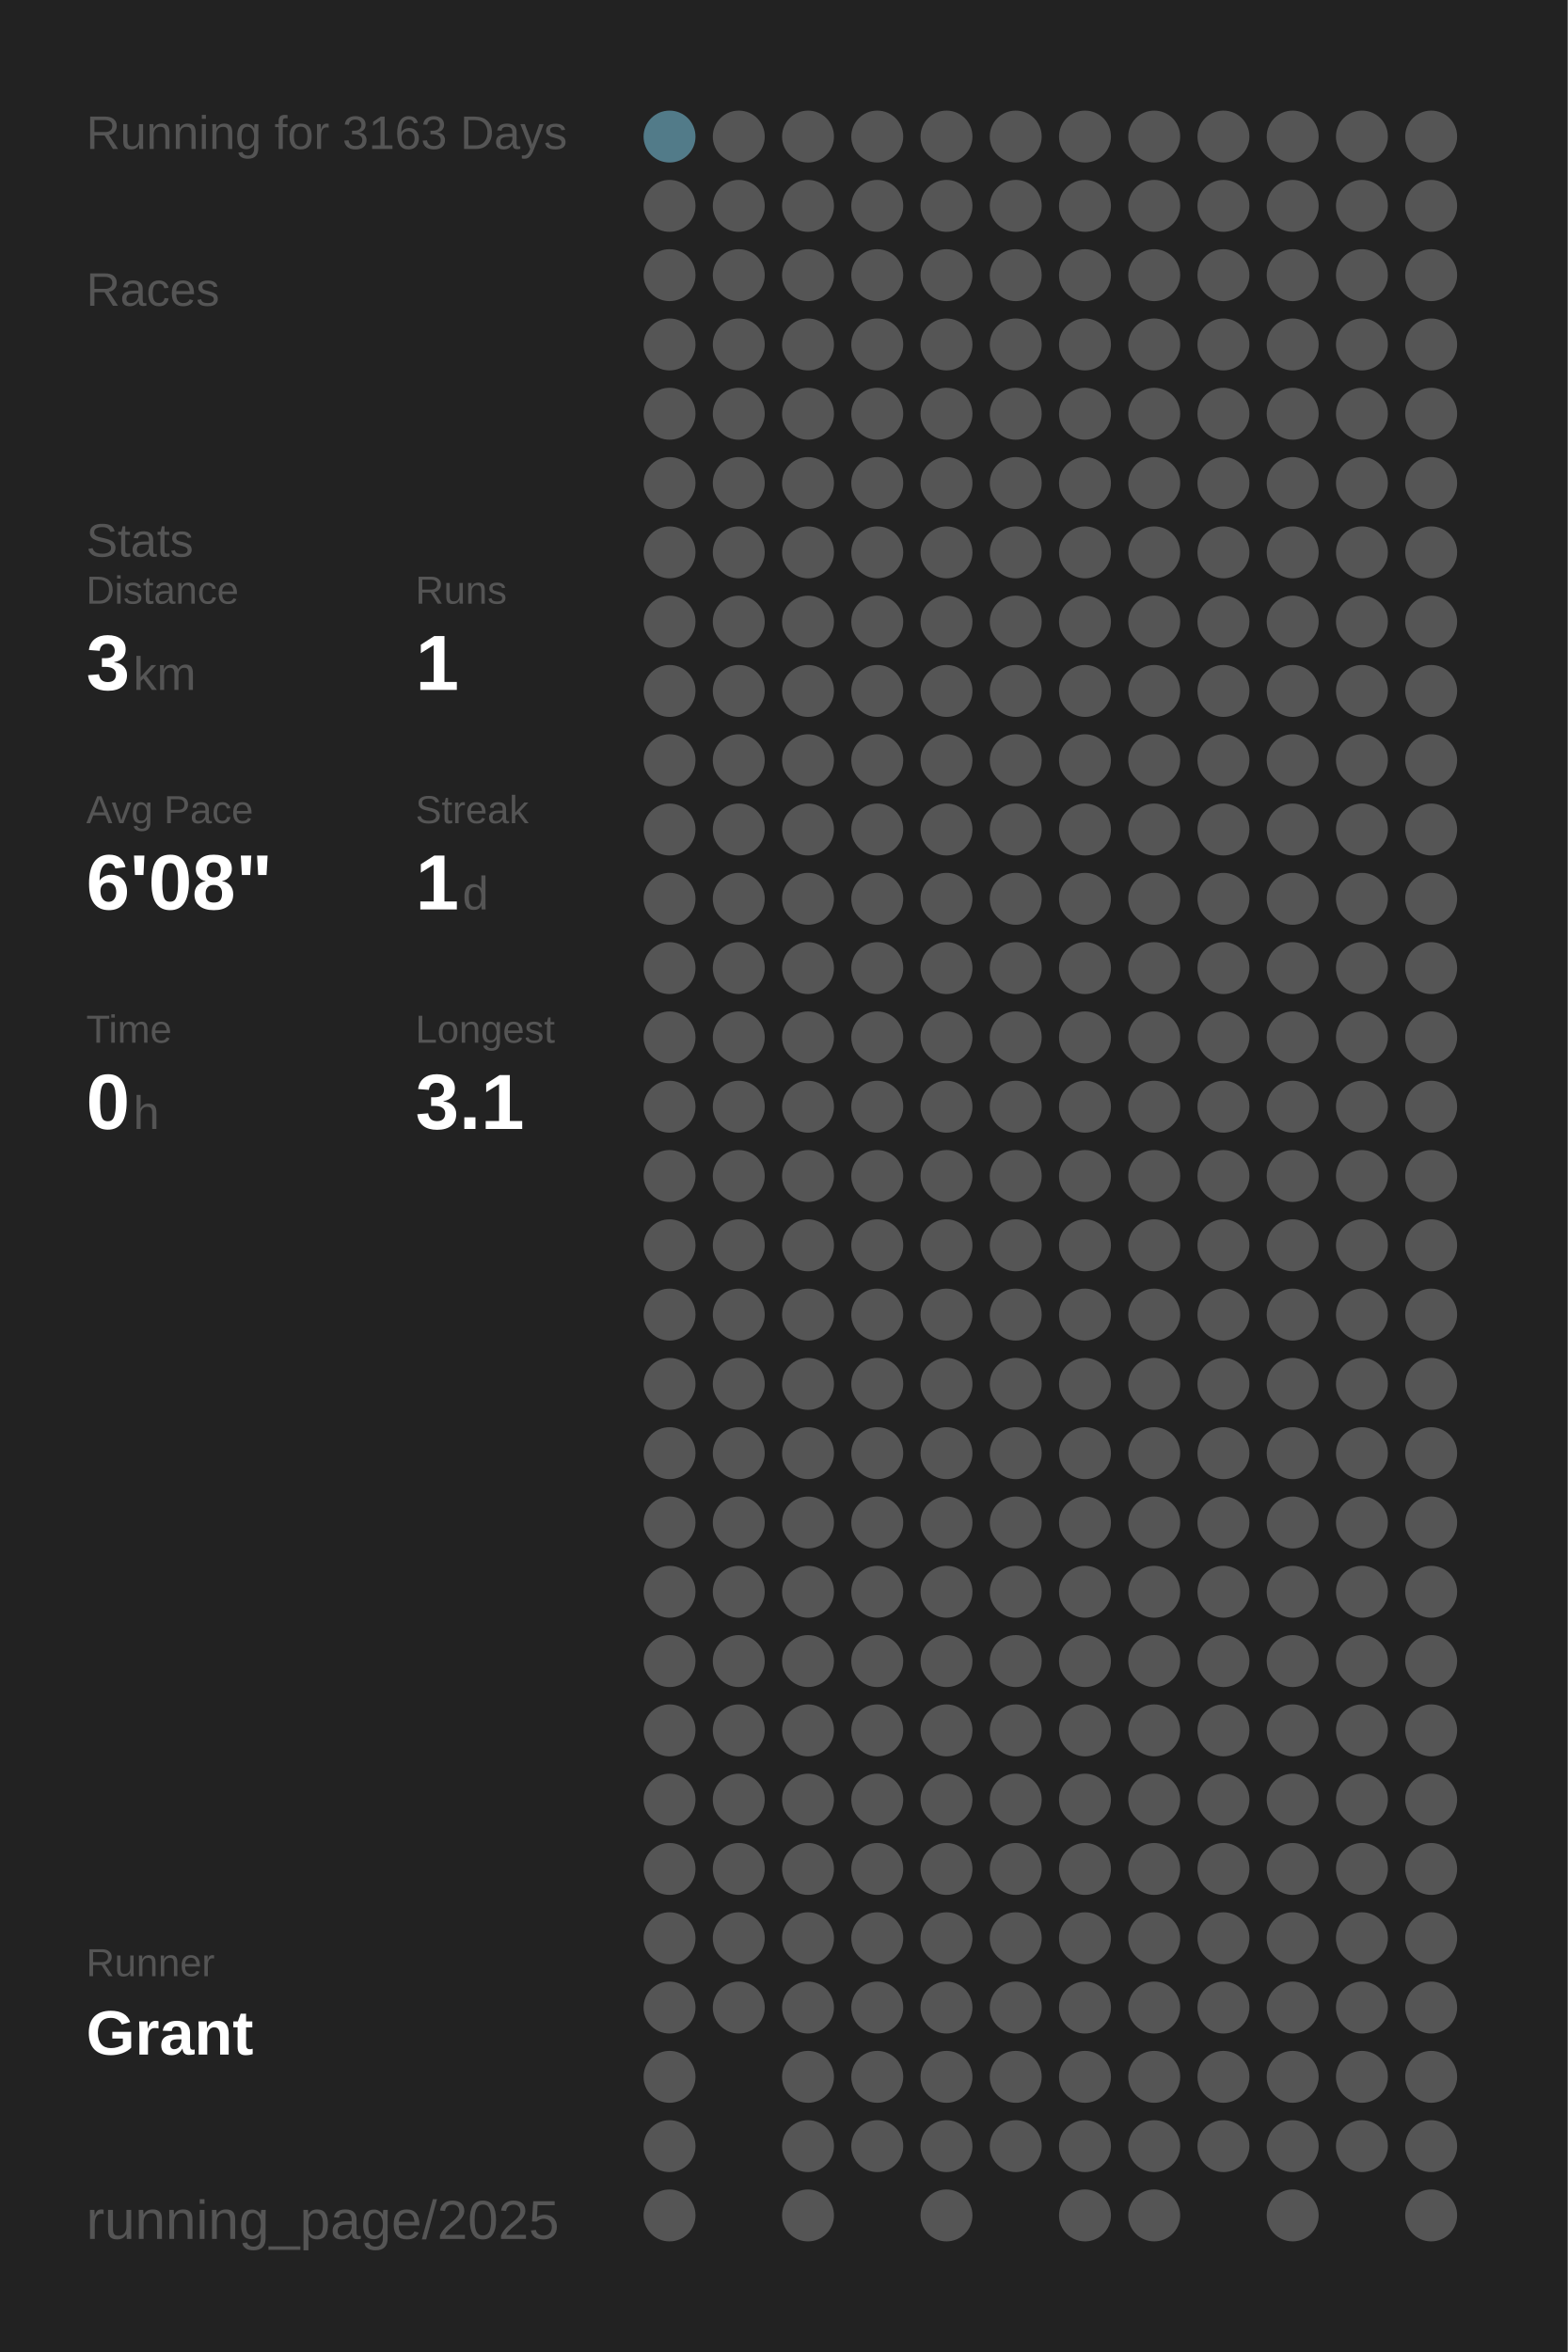
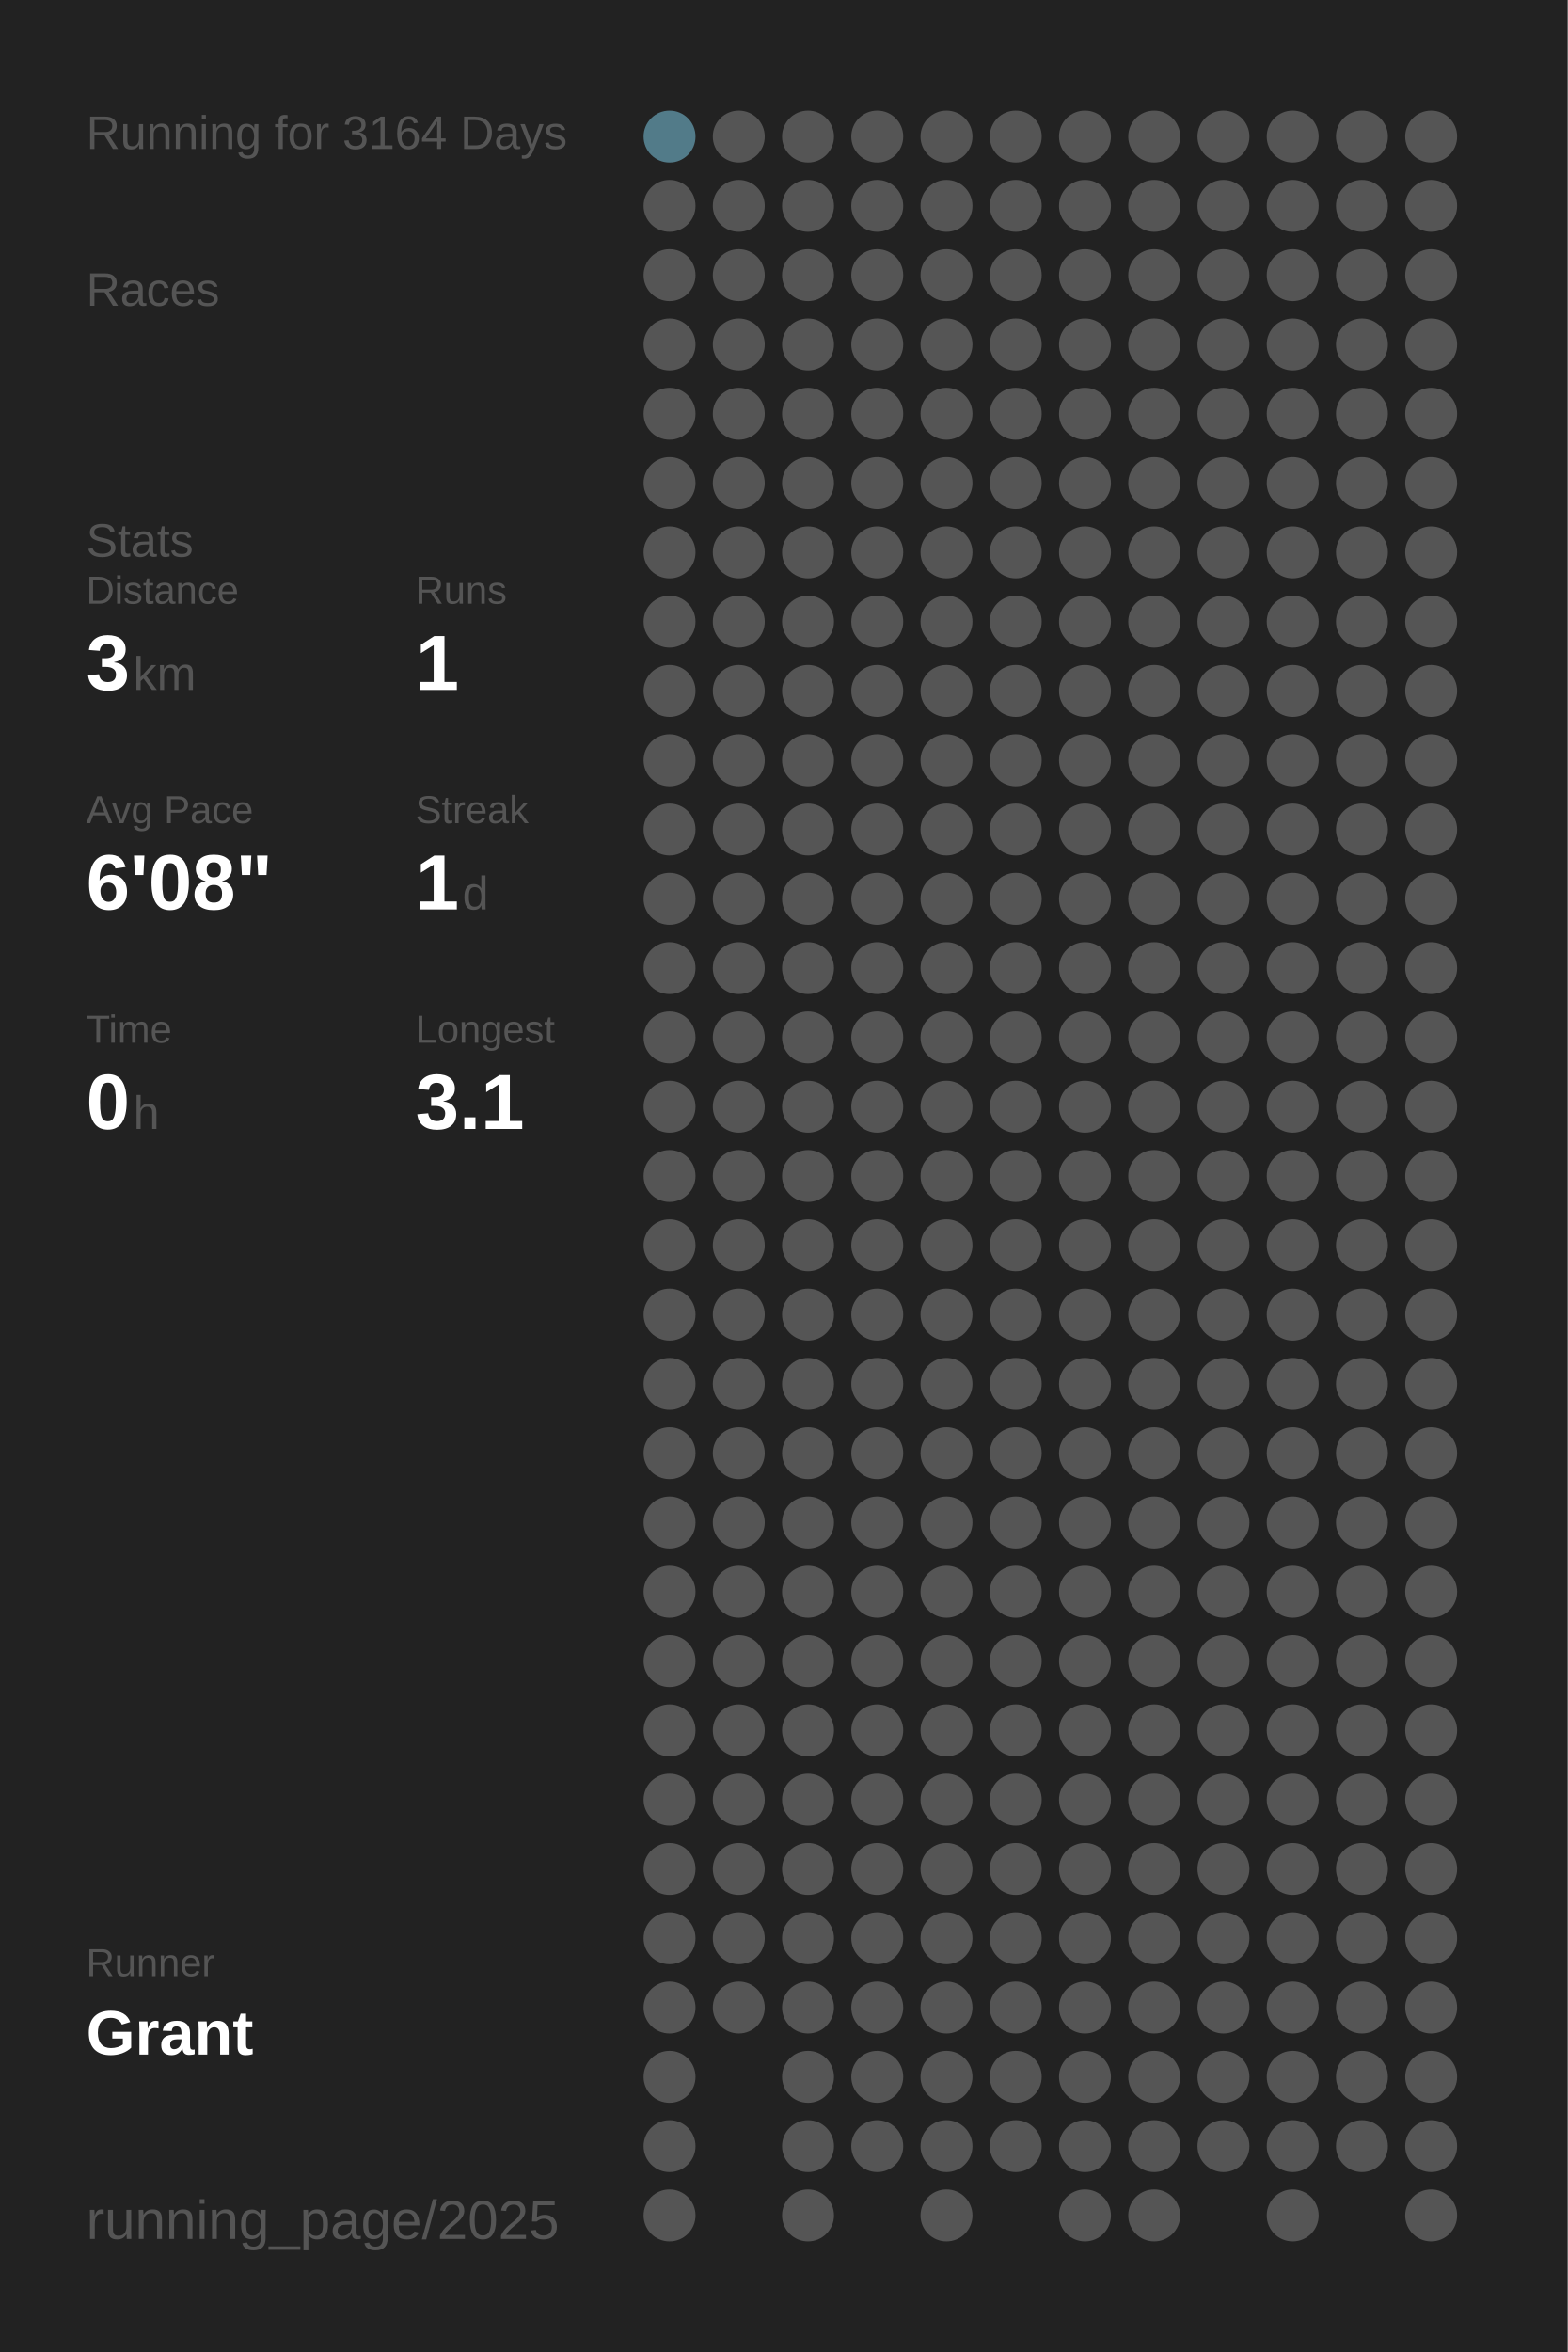
<svg xmlns="http://www.w3.org/2000/svg" baseProfile="full" height="300mm" version="1.1" viewBox="0,0,200,300" width="200mm">
  <defs />
  <rect fill="#222222" height="300" width="200" x="0" y="0" />
-   <text fill="#555555" style="font-size:6px; font-family:Arial;" x="11" y="19">Running for 3163 Days</text>
+   <text fill="#555555" style="font-size:6px; font-family:Arial;" x="11" y="19">Running for 3164 Days</text>
  <text fill="#555555" style="font-size:6px; font-family:Arial;" x="11" y="39">Races</text>
  <text fill="#555555" style="font-size:6px; font-family:Arial;" x="11" y="71">Stats</text>
  <text fill="#555555" style="font-size:5px; font-family:Arial;" x="11" y="77">Distance</text>
  <text fill="#FFFFFF" style="font-size:10px; font-family:Arial; font-weight:bold;" x="11" y="88">3</text>
  <text fill="#555555" style="font-size:6px; font-family:Arial;" x="17" y="88">km</text>
  <text fill="#555555" style="font-size:5px; font-family:Arial;" x="53" y="77">Runs</text>
  <text fill="#FFFFFF" style="font-size:10px; font-family:Arial; font-weight:bold;" x="53" y="88">1</text>
  <text fill="#555555" style="font-size:5px; font-family:Arial;" x="11" y="105">Avg Pace</text>
  <text fill="#FFFFFF" style="font-size:10px; font-family:Arial; font-weight:bold;" x="11" y="116">6'08"</text>
  <text fill="#555555" style="font-size:5px; font-family:Arial;" x="53" y="105">Streak</text>
  <text fill="#FFFFFF" style="font-size:10px; font-family:Arial; font-weight:bold;" x="53" y="116">1</text>
  <text fill="#555555" style="font-size:6px; font-family:Arial;" x="59" y="116">d</text>
  <text fill="#555555" style="font-size:5px; font-family:Arial;" x="11" y="133">Time</text>
  <text fill="#FFFFFF" style="font-size:10px; font-family:Arial; font-weight:bold;" x="11" y="144">0</text>
  <text fill="#555555" style="font-size:6px; font-family:Arial;" x="17" y="144">h</text>
  <text fill="#555555" style="font-size:5px; font-family:Arial;" x="53" y="133">Longest</text>
  <text fill="#FFFFFF" style="font-size:10px; font-family:Arial; font-weight:bold;" x="53" y="144">3.1</text>
  <text fill="#555555" style="font-size:5px; font-family:Arial;" x="11" y="252.065">Runner</text>
  <text fill="#FFFFFF" style="font-size:8px; font-family:Arial; font-weight:bold;" x="11" y="262.065">Grant</text>
  <text fill="#555555" style="font-size:7px; font-family:Arial;" x="11" y="285.581">running_page/2025</text>
  <circle cx="85.417" cy="17.419" fill="#527b89" r="3.312" />
  <circle cx="85.417" cy="26.258" fill="#555555" r="3.312" />
  <circle cx="85.417" cy="35.097" fill="#555555" r="3.312" />
  <circle cx="85.417" cy="43.935" fill="#555555" r="3.312" />
  <circle cx="85.417" cy="52.774" fill="#555555" r="3.312" />
  <circle cx="85.417" cy="61.613" fill="#555555" r="3.312" />
  <circle cx="85.417" cy="70.452" fill="#555555" r="3.312" />
  <circle cx="85.417" cy="79.29" fill="#555555" r="3.312" />
  <circle cx="85.417" cy="88.129" fill="#555555" r="3.312" />
  <circle cx="85.417" cy="96.968" fill="#555555" r="3.312" />
  <circle cx="85.417" cy="105.806" fill="#555555" r="3.312" />
  <circle cx="85.417" cy="114.645" fill="#555555" r="3.312" />
  <circle cx="85.417" cy="123.484" fill="#555555" r="3.312" />
  <circle cx="85.417" cy="132.323" fill="#555555" r="3.312" />
  <circle cx="85.417" cy="141.161" fill="#555555" r="3.312" />
  <circle cx="85.417" cy="150" fill="#555555" r="3.312" />
  <circle cx="85.417" cy="158.839" fill="#555555" r="3.312" />
  <circle cx="85.417" cy="167.677" fill="#555555" r="3.312" />
  <circle cx="85.417" cy="176.516" fill="#555555" r="3.312" />
  <circle cx="85.417" cy="185.355" fill="#555555" r="3.312" />
  <circle cx="85.417" cy="194.194" fill="#555555" r="3.312" />
  <circle cx="85.417" cy="203.032" fill="#555555" r="3.312" />
  <circle cx="85.417" cy="211.871" fill="#555555" r="3.312" />
  <circle cx="85.417" cy="220.71" fill="#555555" r="3.312" />
  <circle cx="85.417" cy="229.548" fill="#555555" r="3.312" />
  <circle cx="85.417" cy="238.387" fill="#555555" r="3.312" />
  <circle cx="85.417" cy="247.226" fill="#555555" r="3.312" />
  <circle cx="85.417" cy="256.065" fill="#555555" r="3.312" />
  <circle cx="85.417" cy="264.903" fill="#555555" r="3.312" />
  <circle cx="85.417" cy="273.742" fill="#555555" r="3.312" />
  <circle cx="85.417" cy="282.581" fill="#555555" r="3.312" />
  <circle cx="94.25" cy="17.419" fill="#555555" r="3.312" />
  <circle cx="94.25" cy="26.258" fill="#555555" r="3.312" />
  <circle cx="94.25" cy="35.097" fill="#555555" r="3.312" />
  <circle cx="94.25" cy="43.935" fill="#555555" r="3.312" />
  <circle cx="94.25" cy="52.774" fill="#555555" r="3.312" />
  <circle cx="94.25" cy="61.613" fill="#555555" r="3.312" />
  <circle cx="94.25" cy="70.452" fill="#555555" r="3.312" />
  <circle cx="94.25" cy="79.29" fill="#555555" r="3.312" />
  <circle cx="94.25" cy="88.129" fill="#555555" r="3.312" />
  <circle cx="94.25" cy="96.968" fill="#555555" r="3.312" />
  <circle cx="94.25" cy="105.806" fill="#555555" r="3.312" />
  <circle cx="94.25" cy="114.645" fill="#555555" r="3.312" />
  <circle cx="94.25" cy="123.484" fill="#555555" r="3.312" />
  <circle cx="94.25" cy="132.323" fill="#555555" r="3.312" />
  <circle cx="94.25" cy="141.161" fill="#555555" r="3.312" />
  <circle cx="94.25" cy="150" fill="#555555" r="3.312" />
  <circle cx="94.25" cy="158.839" fill="#555555" r="3.312" />
  <circle cx="94.25" cy="167.677" fill="#555555" r="3.312" />
  <circle cx="94.25" cy="176.516" fill="#555555" r="3.312" />
  <circle cx="94.25" cy="185.355" fill="#555555" r="3.312" />
  <circle cx="94.25" cy="194.194" fill="#555555" r="3.312" />
  <circle cx="94.25" cy="203.032" fill="#555555" r="3.312" />
  <circle cx="94.25" cy="211.871" fill="#555555" r="3.312" />
  <circle cx="94.25" cy="220.71" fill="#555555" r="3.312" />
  <circle cx="94.25" cy="229.548" fill="#555555" r="3.312" />
  <circle cx="94.25" cy="238.387" fill="#555555" r="3.312" />
  <circle cx="94.25" cy="247.226" fill="#555555" r="3.312" />
  <circle cx="94.25" cy="256.065" fill="#555555" r="3.312" />
  <circle cx="103.083" cy="17.419" fill="#555555" r="3.312" />
  <circle cx="103.083" cy="26.258" fill="#555555" r="3.312" />
  <circle cx="103.083" cy="35.097" fill="#555555" r="3.312" />
  <circle cx="103.083" cy="43.935" fill="#555555" r="3.312" />
  <circle cx="103.083" cy="52.774" fill="#555555" r="3.312" />
  <circle cx="103.083" cy="61.613" fill="#555555" r="3.312" />
  <circle cx="103.083" cy="70.452" fill="#555555" r="3.312" />
  <circle cx="103.083" cy="79.29" fill="#555555" r="3.312" />
  <circle cx="103.083" cy="88.129" fill="#555555" r="3.312" />
  <circle cx="103.083" cy="96.968" fill="#555555" r="3.312" />
  <circle cx="103.083" cy="105.806" fill="#555555" r="3.312" />
  <circle cx="103.083" cy="114.645" fill="#555555" r="3.312" />
  <circle cx="103.083" cy="123.484" fill="#555555" r="3.312" />
  <circle cx="103.083" cy="132.323" fill="#555555" r="3.312" />
  <circle cx="103.083" cy="141.161" fill="#555555" r="3.312" />
  <circle cx="103.083" cy="150" fill="#555555" r="3.312" />
  <circle cx="103.083" cy="158.839" fill="#555555" r="3.312" />
  <circle cx="103.083" cy="167.677" fill="#555555" r="3.312" />
  <circle cx="103.083" cy="176.516" fill="#555555" r="3.312" />
  <circle cx="103.083" cy="185.355" fill="#555555" r="3.312" />
  <circle cx="103.083" cy="194.194" fill="#555555" r="3.312" />
  <circle cx="103.083" cy="203.032" fill="#555555" r="3.312" />
  <circle cx="103.083" cy="211.871" fill="#555555" r="3.312" />
  <circle cx="103.083" cy="220.71" fill="#555555" r="3.312" />
  <circle cx="103.083" cy="229.548" fill="#555555" r="3.312" />
  <circle cx="103.083" cy="238.387" fill="#555555" r="3.312" />
  <circle cx="103.083" cy="247.226" fill="#555555" r="3.312" />
  <circle cx="103.083" cy="256.065" fill="#555555" r="3.312" />
  <circle cx="103.083" cy="264.903" fill="#555555" r="3.312" />
  <circle cx="103.083" cy="273.742" fill="#555555" r="3.312" />
  <circle cx="103.083" cy="282.581" fill="#555555" r="3.312" />
  <circle cx="111.917" cy="17.419" fill="#555555" r="3.312" />
  <circle cx="111.917" cy="26.258" fill="#555555" r="3.312" />
  <circle cx="111.917" cy="35.097" fill="#555555" r="3.312" />
  <circle cx="111.917" cy="43.935" fill="#555555" r="3.312" />
  <circle cx="111.917" cy="52.774" fill="#555555" r="3.312" />
  <circle cx="111.917" cy="61.613" fill="#555555" r="3.312" />
  <circle cx="111.917" cy="70.452" fill="#555555" r="3.312" />
  <circle cx="111.917" cy="79.29" fill="#555555" r="3.312" />
  <circle cx="111.917" cy="88.129" fill="#555555" r="3.312" />
  <circle cx="111.917" cy="96.968" fill="#555555" r="3.312" />
  <circle cx="111.917" cy="105.806" fill="#555555" r="3.312" />
  <circle cx="111.917" cy="114.645" fill="#555555" r="3.312" />
  <circle cx="111.917" cy="123.484" fill="#555555" r="3.312" />
  <circle cx="111.917" cy="132.323" fill="#555555" r="3.312" />
  <circle cx="111.917" cy="141.161" fill="#555555" r="3.312" />
  <circle cx="111.917" cy="150" fill="#555555" r="3.312" />
  <circle cx="111.917" cy="158.839" fill="#555555" r="3.312" />
  <circle cx="111.917" cy="167.677" fill="#555555" r="3.312" />
  <circle cx="111.917" cy="176.516" fill="#555555" r="3.312" />
  <circle cx="111.917" cy="185.355" fill="#555555" r="3.312" />
  <circle cx="111.917" cy="194.194" fill="#555555" r="3.312" />
  <circle cx="111.917" cy="203.032" fill="#555555" r="3.312" />
  <circle cx="111.917" cy="211.871" fill="#555555" r="3.312" />
  <circle cx="111.917" cy="220.71" fill="#555555" r="3.312" />
  <circle cx="111.917" cy="229.548" fill="#555555" r="3.312" />
  <circle cx="111.917" cy="238.387" fill="#555555" r="3.312" />
  <circle cx="111.917" cy="247.226" fill="#555555" r="3.312" />
  <circle cx="111.917" cy="256.065" fill="#555555" r="3.312" />
  <circle cx="111.917" cy="264.903" fill="#555555" r="3.312" />
  <circle cx="111.917" cy="273.742" fill="#555555" r="3.312" />
  <circle cx="120.75" cy="17.419" fill="#555555" r="3.312" />
  <circle cx="120.75" cy="26.258" fill="#555555" r="3.312" />
  <circle cx="120.75" cy="35.097" fill="#555555" r="3.312" />
  <circle cx="120.75" cy="43.935" fill="#555555" r="3.312" />
  <circle cx="120.75" cy="52.774" fill="#555555" r="3.312" />
  <circle cx="120.75" cy="61.613" fill="#555555" r="3.312" />
  <circle cx="120.75" cy="70.452" fill="#555555" r="3.312" />
  <circle cx="120.75" cy="79.29" fill="#555555" r="3.312" />
  <circle cx="120.75" cy="88.129" fill="#555555" r="3.312" />
  <circle cx="120.75" cy="96.968" fill="#555555" r="3.312" />
  <circle cx="120.75" cy="105.806" fill="#555555" r="3.312" />
  <circle cx="120.75" cy="114.645" fill="#555555" r="3.312" />
  <circle cx="120.75" cy="123.484" fill="#555555" r="3.312" />
  <circle cx="120.75" cy="132.323" fill="#555555" r="3.312" />
  <circle cx="120.75" cy="141.161" fill="#555555" r="3.312" />
  <circle cx="120.75" cy="150" fill="#555555" r="3.312" />
  <circle cx="120.75" cy="158.839" fill="#555555" r="3.312" />
  <circle cx="120.75" cy="167.677" fill="#555555" r="3.312" />
  <circle cx="120.75" cy="176.516" fill="#555555" r="3.312" />
  <circle cx="120.75" cy="185.355" fill="#555555" r="3.312" />
  <circle cx="120.75" cy="194.194" fill="#555555" r="3.312" />
  <circle cx="120.75" cy="203.032" fill="#555555" r="3.312" />
  <circle cx="120.75" cy="211.871" fill="#555555" r="3.312" />
  <circle cx="120.75" cy="220.71" fill="#555555" r="3.312" />
  <circle cx="120.75" cy="229.548" fill="#555555" r="3.312" />
  <circle cx="120.75" cy="238.387" fill="#555555" r="3.312" />
  <circle cx="120.75" cy="247.226" fill="#555555" r="3.312" />
  <circle cx="120.75" cy="256.065" fill="#555555" r="3.312" />
  <circle cx="120.75" cy="264.903" fill="#555555" r="3.312" />
  <circle cx="120.75" cy="273.742" fill="#555555" r="3.312" />
  <circle cx="120.75" cy="282.581" fill="#555555" r="3.312" />
  <circle cx="129.583" cy="17.419" fill="#555555" r="3.312" />
  <circle cx="129.583" cy="26.258" fill="#555555" r="3.312" />
  <circle cx="129.583" cy="35.097" fill="#555555" r="3.312" />
  <circle cx="129.583" cy="43.935" fill="#555555" r="3.312" />
  <circle cx="129.583" cy="52.774" fill="#555555" r="3.312" />
  <circle cx="129.583" cy="61.613" fill="#555555" r="3.312" />
  <circle cx="129.583" cy="70.452" fill="#555555" r="3.312" />
  <circle cx="129.583" cy="79.29" fill="#555555" r="3.312" />
  <circle cx="129.583" cy="88.129" fill="#555555" r="3.312" />
  <circle cx="129.583" cy="96.968" fill="#555555" r="3.312" />
  <circle cx="129.583" cy="105.806" fill="#555555" r="3.312" />
  <circle cx="129.583" cy="114.645" fill="#555555" r="3.312" />
  <circle cx="129.583" cy="123.484" fill="#555555" r="3.312" />
  <circle cx="129.583" cy="132.323" fill="#555555" r="3.312" />
  <circle cx="129.583" cy="141.161" fill="#555555" r="3.312" />
  <circle cx="129.583" cy="150" fill="#555555" r="3.312" />
  <circle cx="129.583" cy="158.839" fill="#555555" r="3.312" />
  <circle cx="129.583" cy="167.677" fill="#555555" r="3.312" />
  <circle cx="129.583" cy="176.516" fill="#555555" r="3.312" />
  <circle cx="129.583" cy="185.355" fill="#555555" r="3.312" />
  <circle cx="129.583" cy="194.194" fill="#555555" r="3.312" />
  <circle cx="129.583" cy="203.032" fill="#555555" r="3.312" />
  <circle cx="129.583" cy="211.871" fill="#555555" r="3.312" />
  <circle cx="129.583" cy="220.71" fill="#555555" r="3.312" />
  <circle cx="129.583" cy="229.548" fill="#555555" r="3.312" />
  <circle cx="129.583" cy="238.387" fill="#555555" r="3.312" />
  <circle cx="129.583" cy="247.226" fill="#555555" r="3.312" />
  <circle cx="129.583" cy="256.065" fill="#555555" r="3.312" />
  <circle cx="129.583" cy="264.903" fill="#555555" r="3.312" />
  <circle cx="129.583" cy="273.742" fill="#555555" r="3.312" />
  <circle cx="138.417" cy="17.419" fill="#555555" r="3.312" />
  <circle cx="138.417" cy="26.258" fill="#555555" r="3.312" />
  <circle cx="138.417" cy="35.097" fill="#555555" r="3.312" />
  <circle cx="138.417" cy="43.935" fill="#555555" r="3.312" />
  <circle cx="138.417" cy="52.774" fill="#555555" r="3.312" />
  <circle cx="138.417" cy="61.613" fill="#555555" r="3.312" />
  <circle cx="138.417" cy="70.452" fill="#555555" r="3.312" />
  <circle cx="138.417" cy="79.29" fill="#555555" r="3.312" />
  <circle cx="138.417" cy="88.129" fill="#555555" r="3.312" />
  <circle cx="138.417" cy="96.968" fill="#555555" r="3.312" />
  <circle cx="138.417" cy="105.806" fill="#555555" r="3.312" />
  <circle cx="138.417" cy="114.645" fill="#555555" r="3.312" />
  <circle cx="138.417" cy="123.484" fill="#555555" r="3.312" />
  <circle cx="138.417" cy="132.323" fill="#555555" r="3.312" />
  <circle cx="138.417" cy="141.161" fill="#555555" r="3.312" />
  <circle cx="138.417" cy="150" fill="#555555" r="3.312" />
  <circle cx="138.417" cy="158.839" fill="#555555" r="3.312" />
  <circle cx="138.417" cy="167.677" fill="#555555" r="3.312" />
  <circle cx="138.417" cy="176.516" fill="#555555" r="3.312" />
  <circle cx="138.417" cy="185.355" fill="#555555" r="3.312" />
  <circle cx="138.417" cy="194.194" fill="#555555" r="3.312" />
  <circle cx="138.417" cy="203.032" fill="#555555" r="3.312" />
  <circle cx="138.417" cy="211.871" fill="#555555" r="3.312" />
  <circle cx="138.417" cy="220.71" fill="#555555" r="3.312" />
  <circle cx="138.417" cy="229.548" fill="#555555" r="3.312" />
  <circle cx="138.417" cy="238.387" fill="#555555" r="3.312" />
  <circle cx="138.417" cy="247.226" fill="#555555" r="3.312" />
  <circle cx="138.417" cy="256.065" fill="#555555" r="3.312" />
  <circle cx="138.417" cy="264.903" fill="#555555" r="3.312" />
  <circle cx="138.417" cy="273.742" fill="#555555" r="3.312" />
  <circle cx="138.417" cy="282.581" fill="#555555" r="3.312" />
  <circle cx="147.25" cy="17.419" fill="#555555" r="3.312" />
  <circle cx="147.25" cy="26.258" fill="#555555" r="3.312" />
  <circle cx="147.25" cy="35.097" fill="#555555" r="3.312" />
  <circle cx="147.25" cy="43.935" fill="#555555" r="3.312" />
  <circle cx="147.25" cy="52.774" fill="#555555" r="3.312" />
  <circle cx="147.25" cy="61.613" fill="#555555" r="3.312" />
  <circle cx="147.25" cy="70.452" fill="#555555" r="3.312" />
  <circle cx="147.25" cy="79.29" fill="#555555" r="3.312" />
  <circle cx="147.25" cy="88.129" fill="#555555" r="3.312" />
  <circle cx="147.25" cy="96.968" fill="#555555" r="3.312" />
  <circle cx="147.25" cy="105.806" fill="#555555" r="3.312" />
  <circle cx="147.25" cy="114.645" fill="#555555" r="3.312" />
  <circle cx="147.25" cy="123.484" fill="#555555" r="3.312" />
  <circle cx="147.25" cy="132.323" fill="#555555" r="3.312" />
  <circle cx="147.25" cy="141.161" fill="#555555" r="3.312" />
  <circle cx="147.25" cy="150" fill="#555555" r="3.312" />
  <circle cx="147.25" cy="158.839" fill="#555555" r="3.312" />
  <circle cx="147.25" cy="167.677" fill="#555555" r="3.312" />
  <circle cx="147.25" cy="176.516" fill="#555555" r="3.312" />
  <circle cx="147.25" cy="185.355" fill="#555555" r="3.312" />
  <circle cx="147.25" cy="194.194" fill="#555555" r="3.312" />
  <circle cx="147.25" cy="203.032" fill="#555555" r="3.312" />
  <circle cx="147.25" cy="211.871" fill="#555555" r="3.312" />
  <circle cx="147.25" cy="220.71" fill="#555555" r="3.312" />
  <circle cx="147.25" cy="229.548" fill="#555555" r="3.312" />
  <circle cx="147.25" cy="238.387" fill="#555555" r="3.312" />
  <circle cx="147.25" cy="247.226" fill="#555555" r="3.312" />
  <circle cx="147.25" cy="256.065" fill="#555555" r="3.312" />
  <circle cx="147.25" cy="264.903" fill="#555555" r="3.312" />
  <circle cx="147.25" cy="273.742" fill="#555555" r="3.312" />
  <circle cx="147.25" cy="282.581" fill="#555555" r="3.312" />
  <circle cx="156.083" cy="17.419" fill="#555555" r="3.312" />
  <circle cx="156.083" cy="26.258" fill="#555555" r="3.312" />
  <circle cx="156.083" cy="35.097" fill="#555555" r="3.312" />
  <circle cx="156.083" cy="43.935" fill="#555555" r="3.312" />
  <circle cx="156.083" cy="52.774" fill="#555555" r="3.312" />
  <circle cx="156.083" cy="61.613" fill="#555555" r="3.312" />
  <circle cx="156.083" cy="70.452" fill="#555555" r="3.312" />
  <circle cx="156.083" cy="79.29" fill="#555555" r="3.312" />
  <circle cx="156.083" cy="88.129" fill="#555555" r="3.312" />
  <circle cx="156.083" cy="96.968" fill="#555555" r="3.312" />
  <circle cx="156.083" cy="105.806" fill="#555555" r="3.312" />
  <circle cx="156.083" cy="114.645" fill="#555555" r="3.312" />
  <circle cx="156.083" cy="123.484" fill="#555555" r="3.312" />
  <circle cx="156.083" cy="132.323" fill="#555555" r="3.312" />
  <circle cx="156.083" cy="141.161" fill="#555555" r="3.312" />
  <circle cx="156.083" cy="150" fill="#555555" r="3.312" />
  <circle cx="156.083" cy="158.839" fill="#555555" r="3.312" />
  <circle cx="156.083" cy="167.677" fill="#555555" r="3.312" />
  <circle cx="156.083" cy="176.516" fill="#555555" r="3.312" />
  <circle cx="156.083" cy="185.355" fill="#555555" r="3.312" />
  <circle cx="156.083" cy="194.194" fill="#555555" r="3.312" />
  <circle cx="156.083" cy="203.032" fill="#555555" r="3.312" />
  <circle cx="156.083" cy="211.871" fill="#555555" r="3.312" />
  <circle cx="156.083" cy="220.71" fill="#555555" r="3.312" />
  <circle cx="156.083" cy="229.548" fill="#555555" r="3.312" />
  <circle cx="156.083" cy="238.387" fill="#555555" r="3.312" />
  <circle cx="156.083" cy="247.226" fill="#555555" r="3.312" />
  <circle cx="156.083" cy="256.065" fill="#555555" r="3.312" />
  <circle cx="156.083" cy="264.903" fill="#555555" r="3.312" />
  <circle cx="156.083" cy="273.742" fill="#555555" r="3.312" />
  <circle cx="164.917" cy="17.419" fill="#555555" r="3.312" />
  <circle cx="164.917" cy="26.258" fill="#555555" r="3.312" />
  <circle cx="164.917" cy="35.097" fill="#555555" r="3.312" />
  <circle cx="164.917" cy="43.935" fill="#555555" r="3.312" />
  <circle cx="164.917" cy="52.774" fill="#555555" r="3.312" />
  <circle cx="164.917" cy="61.613" fill="#555555" r="3.312" />
  <circle cx="164.917" cy="70.452" fill="#555555" r="3.312" />
  <circle cx="164.917" cy="79.29" fill="#555555" r="3.312" />
  <circle cx="164.917" cy="88.129" fill="#555555" r="3.312" />
  <circle cx="164.917" cy="96.968" fill="#555555" r="3.312" />
  <circle cx="164.917" cy="105.806" fill="#555555" r="3.312" />
  <circle cx="164.917" cy="114.645" fill="#555555" r="3.312" />
  <circle cx="164.917" cy="123.484" fill="#555555" r="3.312" />
  <circle cx="164.917" cy="132.323" fill="#555555" r="3.312" />
  <circle cx="164.917" cy="141.161" fill="#555555" r="3.312" />
  <circle cx="164.917" cy="150" fill="#555555" r="3.312" />
  <circle cx="164.917" cy="158.839" fill="#555555" r="3.312" />
  <circle cx="164.917" cy="167.677" fill="#555555" r="3.312" />
  <circle cx="164.917" cy="176.516" fill="#555555" r="3.312" />
  <circle cx="164.917" cy="185.355" fill="#555555" r="3.312" />
  <circle cx="164.917" cy="194.194" fill="#555555" r="3.312" />
  <circle cx="164.917" cy="203.032" fill="#555555" r="3.312" />
  <circle cx="164.917" cy="211.871" fill="#555555" r="3.312" />
  <circle cx="164.917" cy="220.71" fill="#555555" r="3.312" />
  <circle cx="164.917" cy="229.548" fill="#555555" r="3.312" />
  <circle cx="164.917" cy="238.387" fill="#555555" r="3.312" />
  <circle cx="164.917" cy="247.226" fill="#555555" r="3.312" />
  <circle cx="164.917" cy="256.065" fill="#555555" r="3.312" />
  <circle cx="164.917" cy="264.903" fill="#555555" r="3.312" />
  <circle cx="164.917" cy="273.742" fill="#555555" r="3.312" />
  <circle cx="164.917" cy="282.581" fill="#555555" r="3.312" />
  <circle cx="173.75" cy="17.419" fill="#555555" r="3.312" />
  <circle cx="173.75" cy="26.258" fill="#555555" r="3.312" />
  <circle cx="173.75" cy="35.097" fill="#555555" r="3.312" />
  <circle cx="173.75" cy="43.935" fill="#555555" r="3.312" />
  <circle cx="173.75" cy="52.774" fill="#555555" r="3.312" />
  <circle cx="173.75" cy="61.613" fill="#555555" r="3.312" />
  <circle cx="173.75" cy="70.452" fill="#555555" r="3.312" />
  <circle cx="173.75" cy="79.29" fill="#555555" r="3.312" />
  <circle cx="173.75" cy="88.129" fill="#555555" r="3.312" />
  <circle cx="173.75" cy="96.968" fill="#555555" r="3.312" />
  <circle cx="173.75" cy="105.806" fill="#555555" r="3.312" />
  <circle cx="173.75" cy="114.645" fill="#555555" r="3.312" />
  <circle cx="173.75" cy="123.484" fill="#555555" r="3.312" />
  <circle cx="173.75" cy="132.323" fill="#555555" r="3.312" />
  <circle cx="173.75" cy="141.161" fill="#555555" r="3.312" />
  <circle cx="173.75" cy="150" fill="#555555" r="3.312" />
  <circle cx="173.75" cy="158.839" fill="#555555" r="3.312" />
  <circle cx="173.75" cy="167.677" fill="#555555" r="3.312" />
  <circle cx="173.75" cy="176.516" fill="#555555" r="3.312" />
  <circle cx="173.75" cy="185.355" fill="#555555" r="3.312" />
  <circle cx="173.75" cy="194.194" fill="#555555" r="3.312" />
  <circle cx="173.75" cy="203.032" fill="#555555" r="3.312" />
  <circle cx="173.75" cy="211.871" fill="#555555" r="3.312" />
  <circle cx="173.75" cy="220.71" fill="#555555" r="3.312" />
  <circle cx="173.75" cy="229.548" fill="#555555" r="3.312" />
  <circle cx="173.75" cy="238.387" fill="#555555" r="3.312" />
  <circle cx="173.75" cy="247.226" fill="#555555" r="3.312" />
  <circle cx="173.75" cy="256.065" fill="#555555" r="3.312" />
  <circle cx="173.75" cy="264.903" fill="#555555" r="3.312" />
  <circle cx="173.75" cy="273.742" fill="#555555" r="3.312" />
  <circle cx="182.583" cy="17.419" fill="#555555" r="3.312" />
  <circle cx="182.583" cy="26.258" fill="#555555" r="3.312" />
  <circle cx="182.583" cy="35.097" fill="#555555" r="3.312" />
  <circle cx="182.583" cy="43.935" fill="#555555" r="3.312" />
  <circle cx="182.583" cy="52.774" fill="#555555" r="3.312" />
  <circle cx="182.583" cy="61.613" fill="#555555" r="3.312" />
  <circle cx="182.583" cy="70.452" fill="#555555" r="3.312" />
  <circle cx="182.583" cy="79.29" fill="#555555" r="3.312" />
  <circle cx="182.583" cy="88.129" fill="#555555" r="3.312" />
  <circle cx="182.583" cy="96.968" fill="#555555" r="3.312" />
  <circle cx="182.583" cy="105.806" fill="#555555" r="3.312" />
  <circle cx="182.583" cy="114.645" fill="#555555" r="3.312" />
  <circle cx="182.583" cy="123.484" fill="#555555" r="3.312" />
  <circle cx="182.583" cy="132.323" fill="#555555" r="3.312" />
  <circle cx="182.583" cy="141.161" fill="#555555" r="3.312" />
  <circle cx="182.583" cy="150" fill="#555555" r="3.312" />
  <circle cx="182.583" cy="158.839" fill="#555555" r="3.312" />
  <circle cx="182.583" cy="167.677" fill="#555555" r="3.312" />
  <circle cx="182.583" cy="176.516" fill="#555555" r="3.312" />
  <circle cx="182.583" cy="185.355" fill="#555555" r="3.312" />
  <circle cx="182.583" cy="194.194" fill="#555555" r="3.312" />
  <circle cx="182.583" cy="203.032" fill="#555555" r="3.312" />
  <circle cx="182.583" cy="211.871" fill="#555555" r="3.312" />
  <circle cx="182.583" cy="220.71" fill="#555555" r="3.312" />
  <circle cx="182.583" cy="229.548" fill="#555555" r="3.312" />
  <circle cx="182.583" cy="238.387" fill="#555555" r="3.312" />
  <circle cx="182.583" cy="247.226" fill="#555555" r="3.312" />
  <circle cx="182.583" cy="256.065" fill="#555555" r="3.312" />
  <circle cx="182.583" cy="264.903" fill="#555555" r="3.312" />
  <circle cx="182.583" cy="273.742" fill="#555555" r="3.312" />
  <circle cx="182.583" cy="282.581" fill="#555555" r="3.312" />
</svg>
